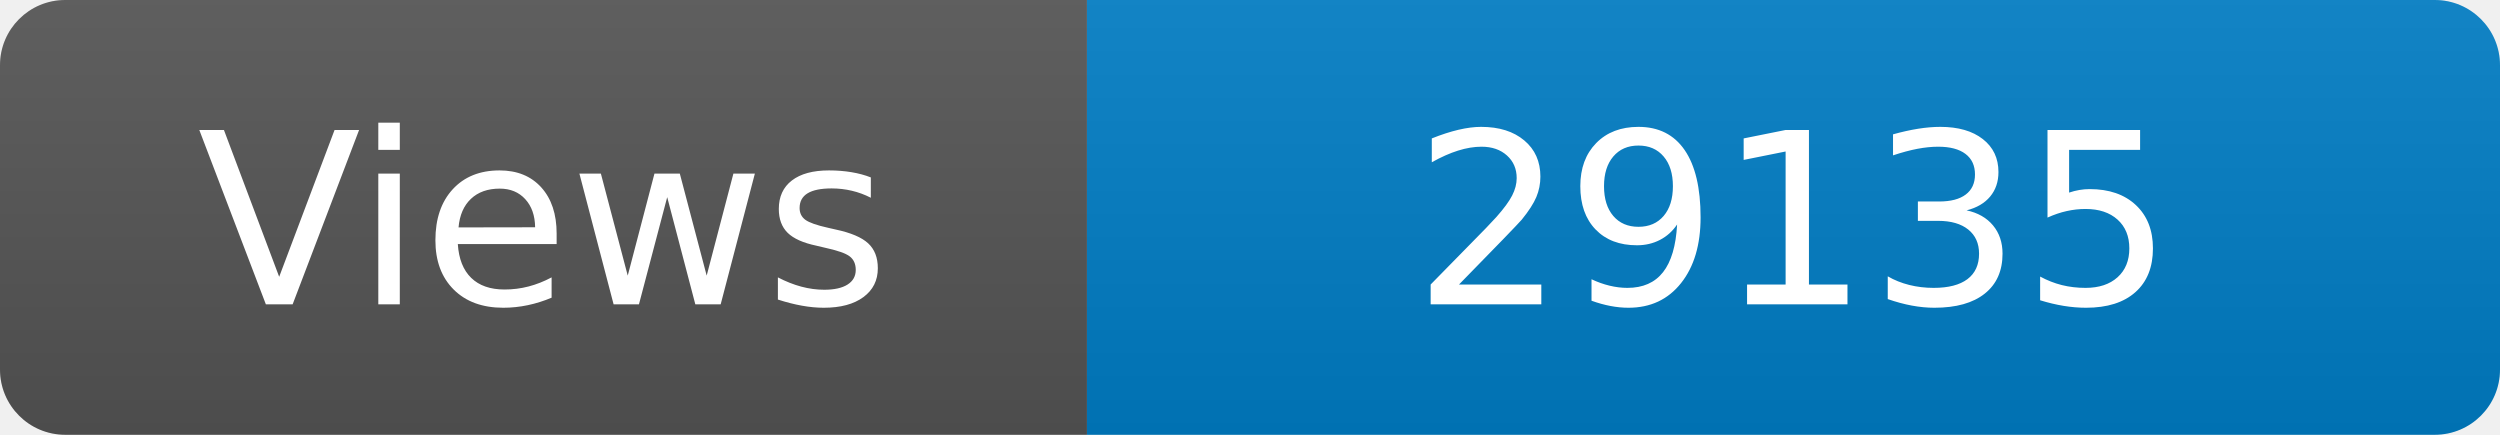
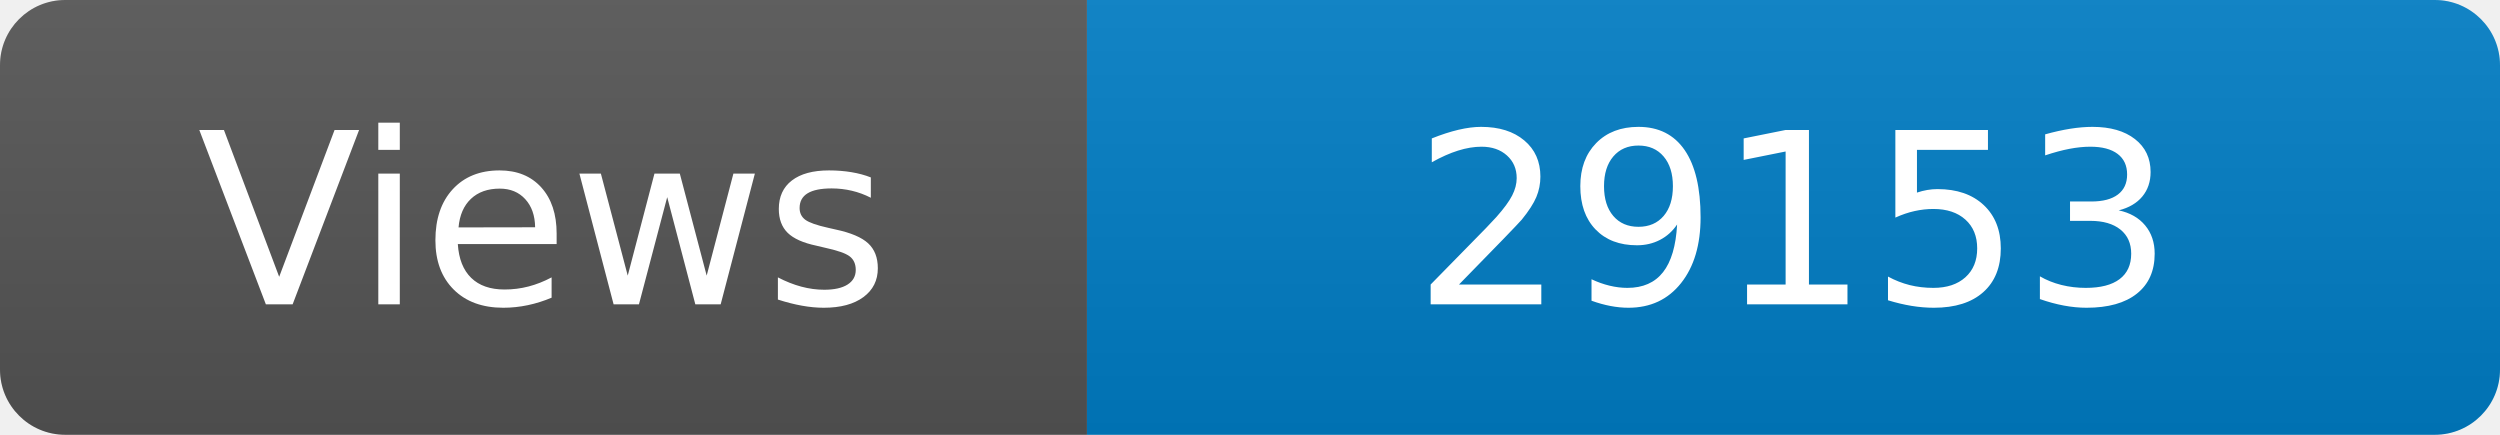
<svg xmlns="http://www.w3.org/2000/svg" width="115" height="20" role="img" aria-label="Maintained?: yes">
  <linearGradient id="s" x2="0" y2="100%">
    <stop offset="0" stop-color="#bbb" stop-opacity=".1" />
    <stop offset="1" stop-opacity=".1" />
  </linearGradient>
  <clipPath id="r">
    <rect width="115" height="20" rx="3" fill="#fff" />
  </clipPath>
  <g clip-path="url(#r)">
    <rect width="50" height="20" fill="#555" />
    <rect x="50" width="160" height="20" fill="#007ec6" />
    <rect width="115" height="20" fill="url(#s)" />
  </g>
  <g fill="#fff" text-anchor="middle" font-family="Verdana,Geneva,DejaVu Sans,sans-serif" font-size="110">
    <text x="250" y="140" transform="scale(.1)" fill="#fff">Views</text>
-     <text x="825" y="140" transform="scale(.1)" fill="#fff">29135</text>
+     <text x="825" y="140" transform="scale(.1)" fill="#fff">29153</text>
  </g>
</svg>
